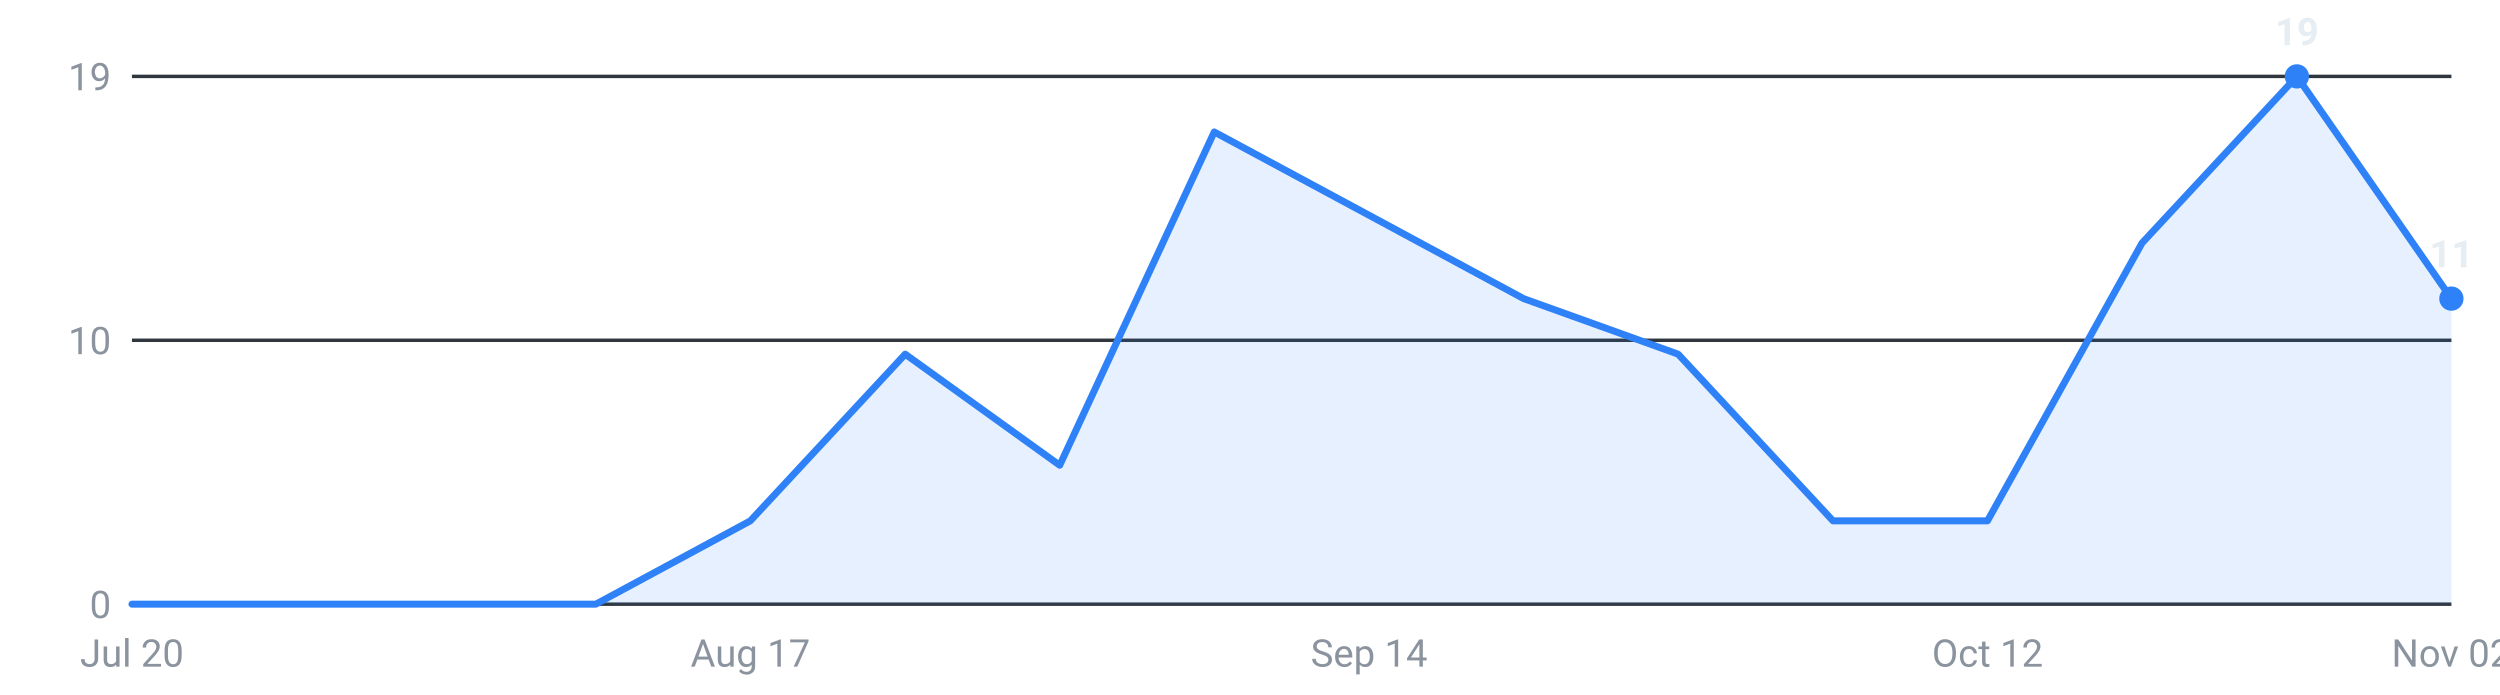
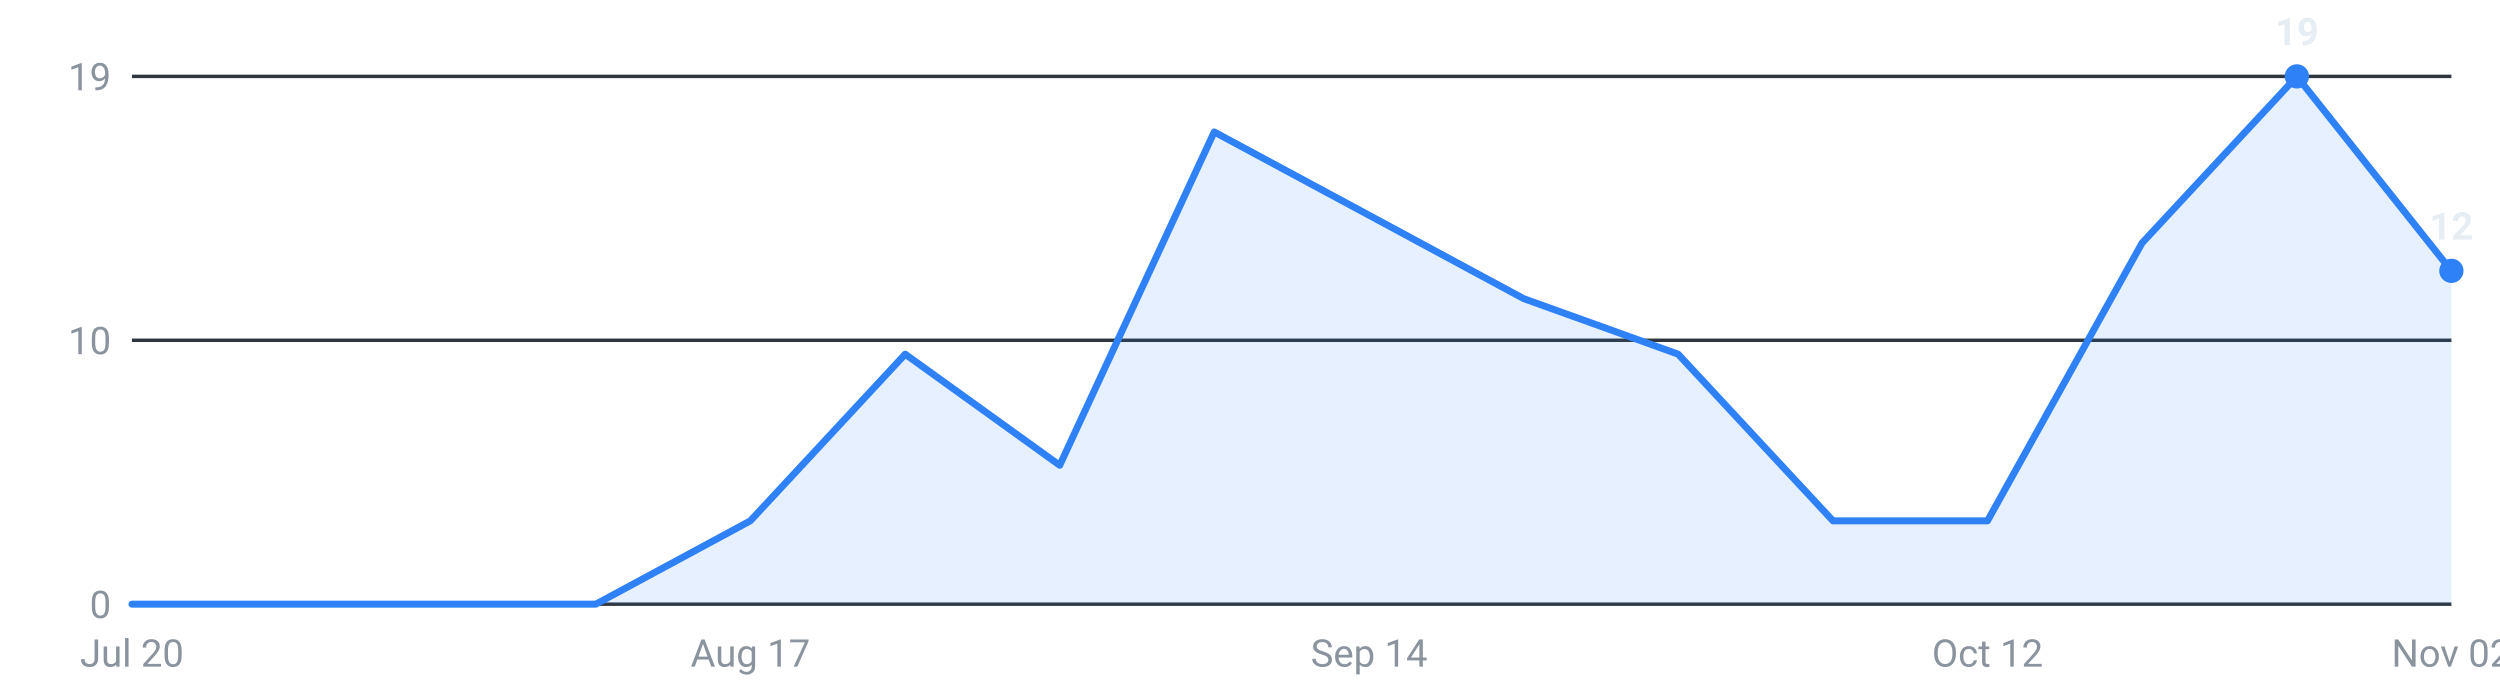
<svg xmlns="http://www.w3.org/2000/svg" viewBox="0 0 720 200" width="720" height="200" role="img" aria-label="Internships posted per week, last 16 weeks">
  <g font-family="-apple-system,Segoe UI,Roboto,sans-serif" font-size="11">
    <line x1="38" y1="174.0" x2="706" y2="174.0" stroke="#30363d" stroke-width="1" />
    <text x="32" y="178.0" text-anchor="end" fill="#8b949e">0</text>
    <line x1="38" y1="98.0" x2="706" y2="98.0" stroke="#30363d" stroke-width="1" />
    <text x="32" y="102.0" text-anchor="end" fill="#8b949e">10</text>
    <line x1="38" y1="22.0" x2="706" y2="22.0" stroke="#30363d" stroke-width="1" />
    <text x="32" y="26.0" text-anchor="end" fill="#8b949e">19</text>
-     <path d="M38.0,174 L38.0,174.0 L82.5,174.0 L127.1,174.0 L171.6,174.0 L216.1,150.0 L260.7,102.0 L305.2,134.0 L349.7,38.0 L394.3,62.0 L438.8,86.0 L483.3,102.0 L527.9,150.0 L572.4,150.0 L616.9,70.0 L661.5,22.0 L706.0,86.0 L706.0,174 Z" fill="#2f81f7" fill-opacity="0.12" />
-     <polyline points="38.0,174.0 82.5,174.0 127.1,174.0 171.6,174.0 216.1,150.0 260.7,102.0 305.2,134.0 349.7,38.0 394.3,62.0 438.8,86.0 483.3,102.0 527.9,150.0 572.4,150.0 616.9,70.0 661.5,22.0 706.0,86.0" fill="none" stroke="#2f81f7" stroke-width="2" stroke-linejoin="round" stroke-linecap="round" />
+     <path d="M38.0,174 L38.0,174.0 L82.5,174.0 L127.1,174.0 L171.6,174.0 L216.1,150.0 L260.7,102.0 L305.2,134.0 L349.7,38.0 L394.3,62.0 L438.8,86.0 L483.3,102.0 L527.9,150.0 L572.4,150.0 L616.9,70.0 L661.5,22.0 L706.0,78.0 L706.0,174 Z" fill="#2f81f7" fill-opacity="0.12" />
+     <polyline points="38.0,174.0 82.5,174.0 127.1,174.0 171.6,174.0 216.1,150.0 260.7,102.0 305.2,134.0 349.7,38.0 394.3,62.0 438.8,86.0 483.3,102.0 527.9,150.0 572.4,150.0 616.9,70.0 661.5,22.0 706.0,78.0" fill="none" stroke="#2f81f7" stroke-width="2" stroke-linejoin="round" stroke-linecap="round" />
    <circle cx="661.5" cy="22.0" r="3.5" fill="#2f81f7" />
    <text x="661.5" y="13.0" text-anchor="middle" fill="#e6edf3" font-weight="600">19</text>
-     <circle cx="706.0" cy="86.0" r="3.5" fill="#2f81f7" />
-     <text x="706.0" y="77.0" text-anchor="middle" fill="#e6edf3" font-weight="600">11</text>
+     <circle cx="706.0" cy="78.0" r="3.5" fill="#2f81f7" />
+     <text x="706.0" y="69.0" text-anchor="middle" fill="#e6edf3" font-weight="600">12</text>
    <text x="38.0" y="192" text-anchor="middle" fill="#8b949e">Jul 20</text>
    <text x="216.1" y="192" text-anchor="middle" fill="#8b949e">Aug 17</text>
    <text x="394.3" y="192" text-anchor="middle" fill="#8b949e">Sep 14</text>
    <text x="572.4" y="192" text-anchor="middle" fill="#8b949e">Oct 12</text>
    <text x="706.0" y="192" text-anchor="middle" fill="#8b949e">Nov 02</text>
  </g>
</svg>
